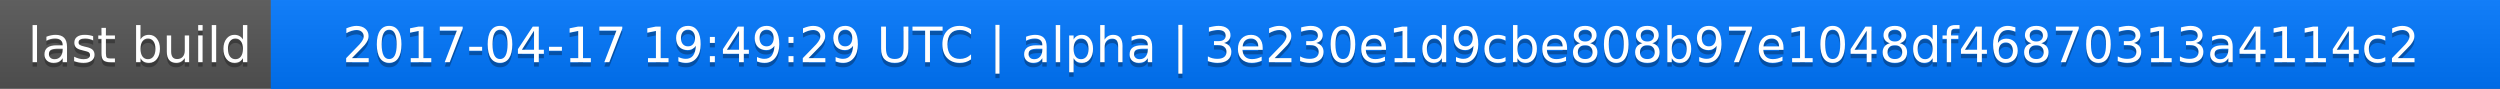
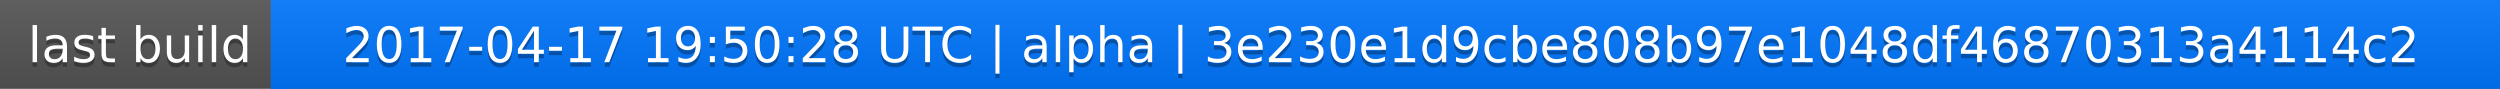
<svg xmlns="http://www.w3.org/2000/svg" width="563" height="20">
  <linearGradient id="a" x2="0" y2="100%">
    <stop offset="0" stop-color="#bbb" stop-opacity=".1" />
    <stop offset="1" stop-opacity=".1" />
  </linearGradient>
  <rect rx="0" width="563" height="20" fill="#555" />
  <rect rx="0" x="61" width="502" height="20" fill="#07f" />
  <path fill="#07f" d="M61 0h4v20h-4z" />
  <rect rx="0" width="563" height="20" fill="url(#a)" />
  <g fill="#fff" text-anchor="middle" font-family="DejaVu Sans,Verdana,Geneva,sans-serif" font-size="11">
    <text x="31.5" y="15" fill="#010101" fill-opacity=".3">last build</text>
    <text x="31.5" y="14">last build</text>
-     <text x="311" y="15" fill="#010101" fill-opacity=".3">2017-04-17 19:49:29 UTC | alpha | 3e230e1d9cbe808b97e1048df46870313a4114c2</text>
-     <text x="311" y="14">2017-04-17 19:49:29 UTC | alpha | 3e230e1d9cbe808b97e1048df46870313a4114c2</text>
+     <text x="311" y="15" fill="#010101" fill-opacity=".3">2017-04-17 19:50:28 UTC | alpha | 3e230e1d9cbe808b97e1048df46870313a4114c2</text>
+     <text x="311" y="14">2017-04-17 19:50:28 UTC | alpha | 3e230e1d9cbe808b97e1048df46870313a4114c2</text>
  </g>
</svg>
